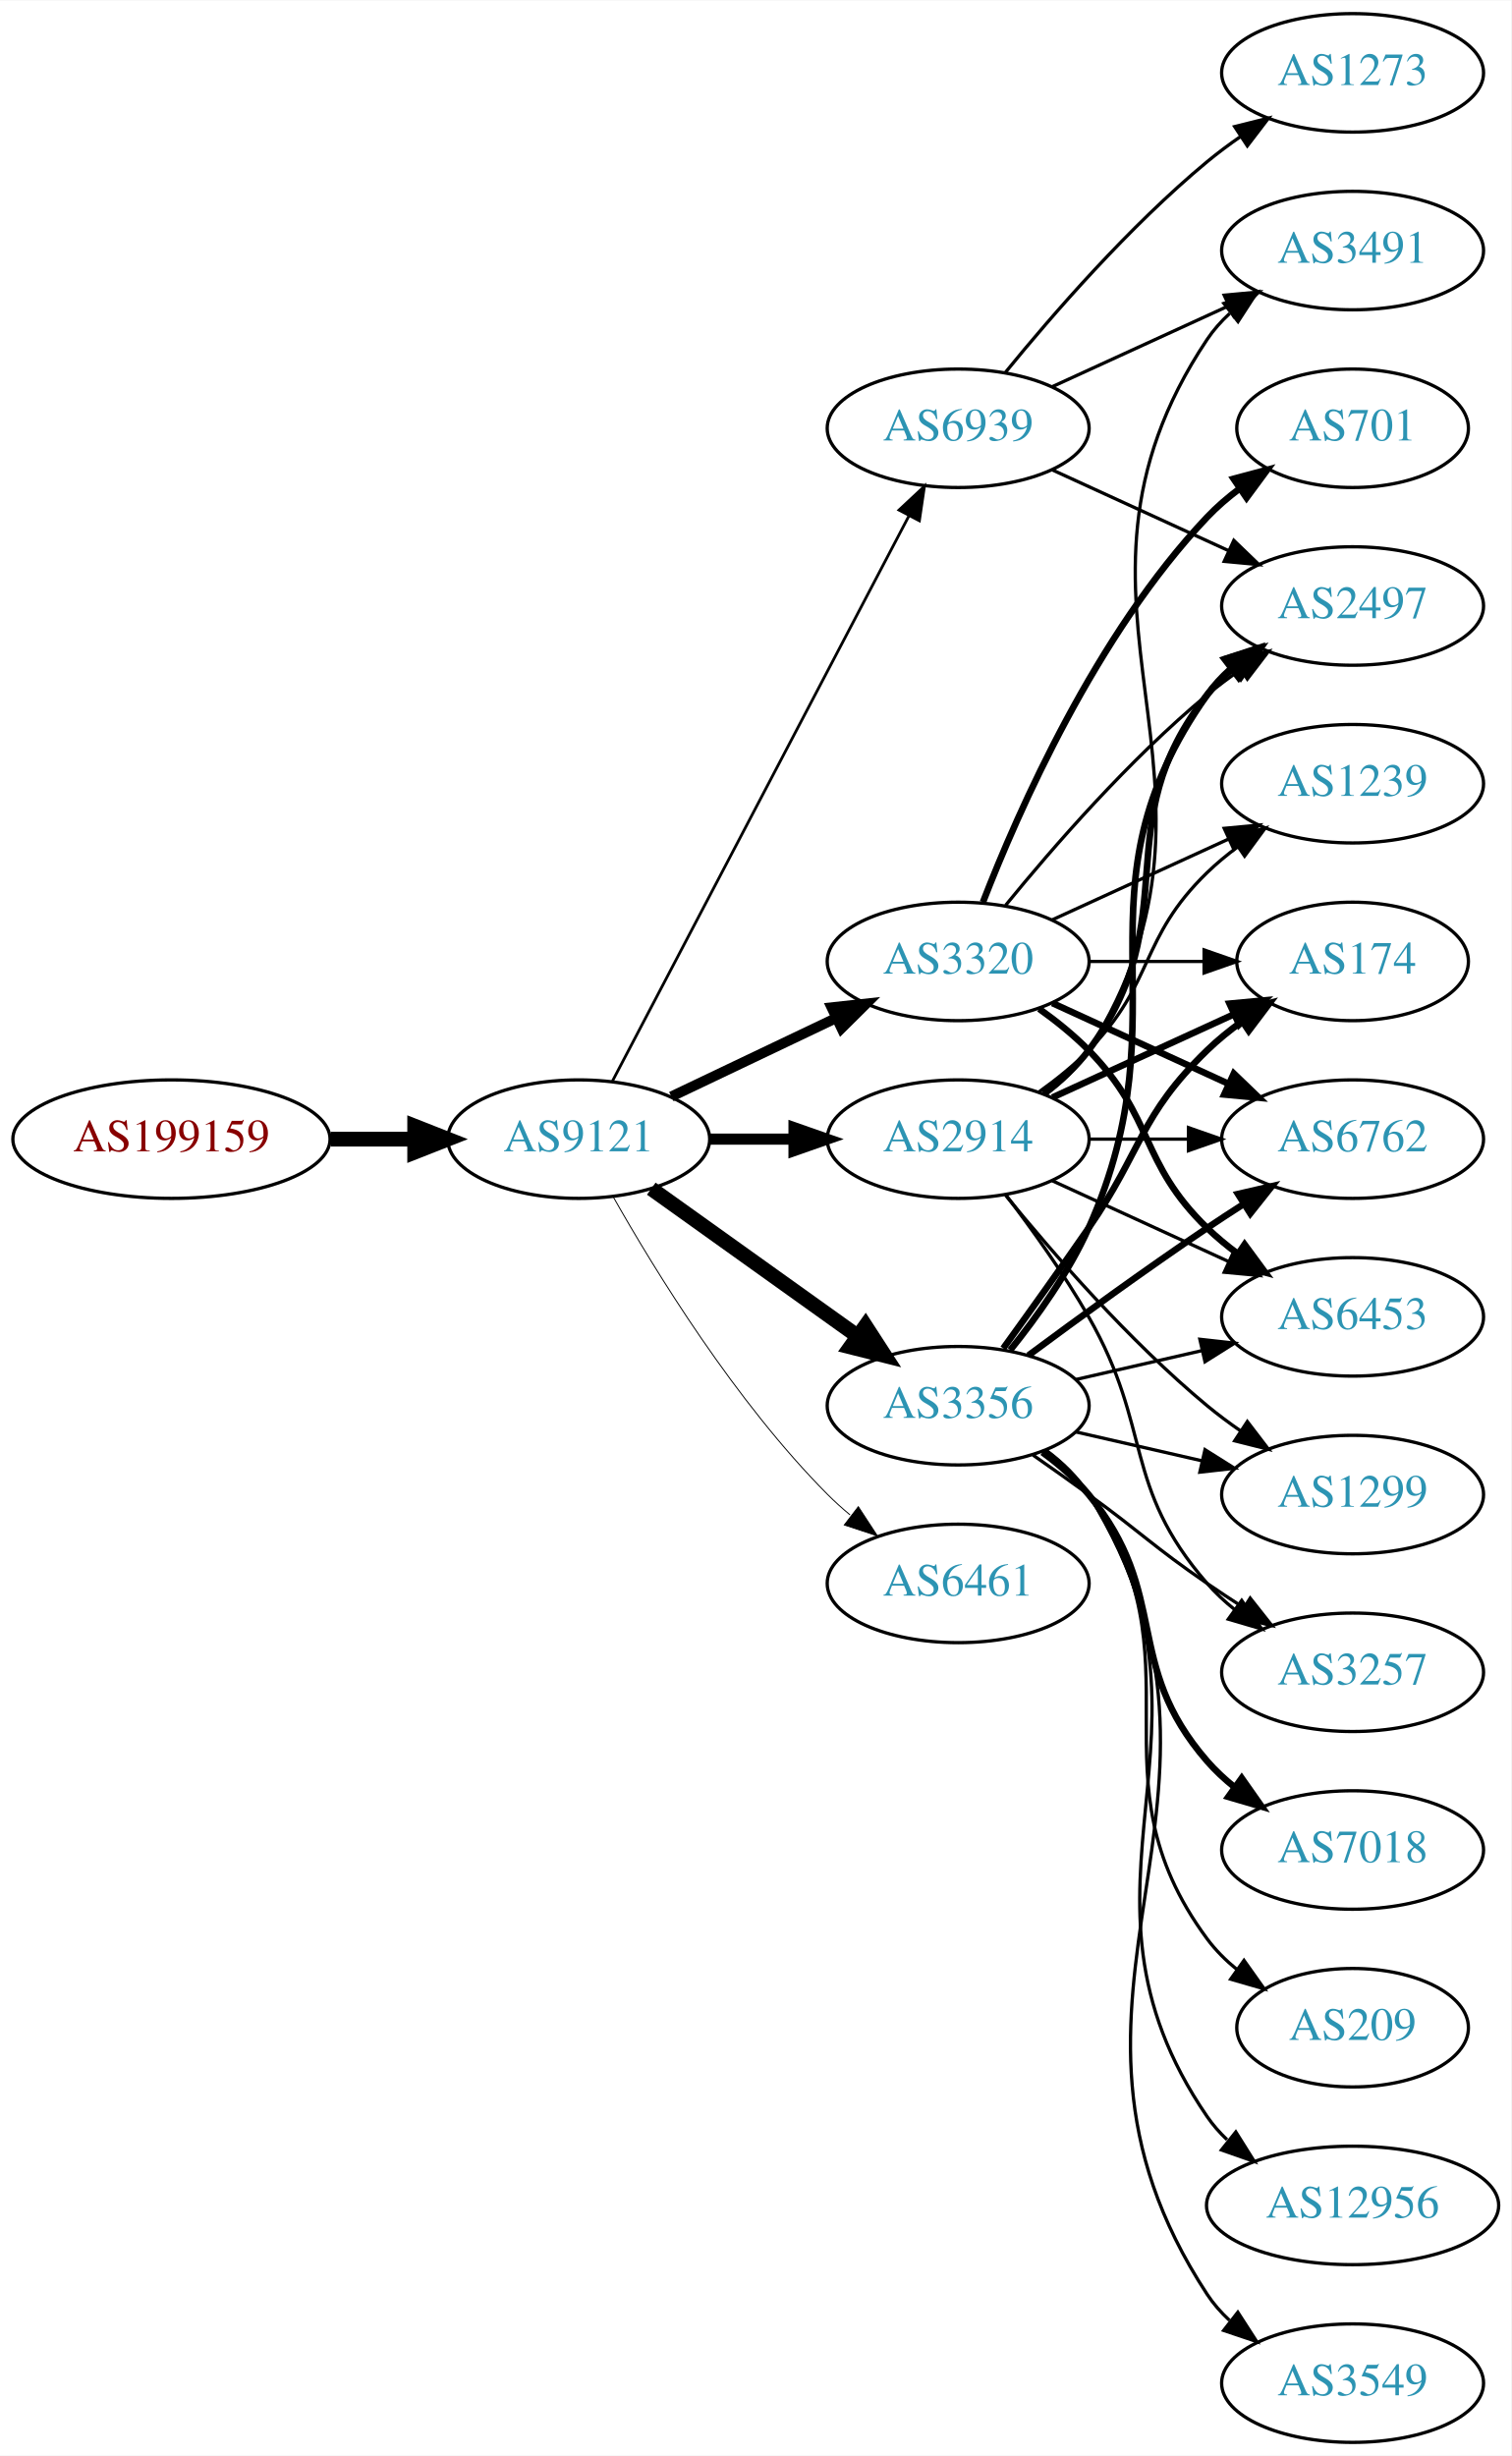
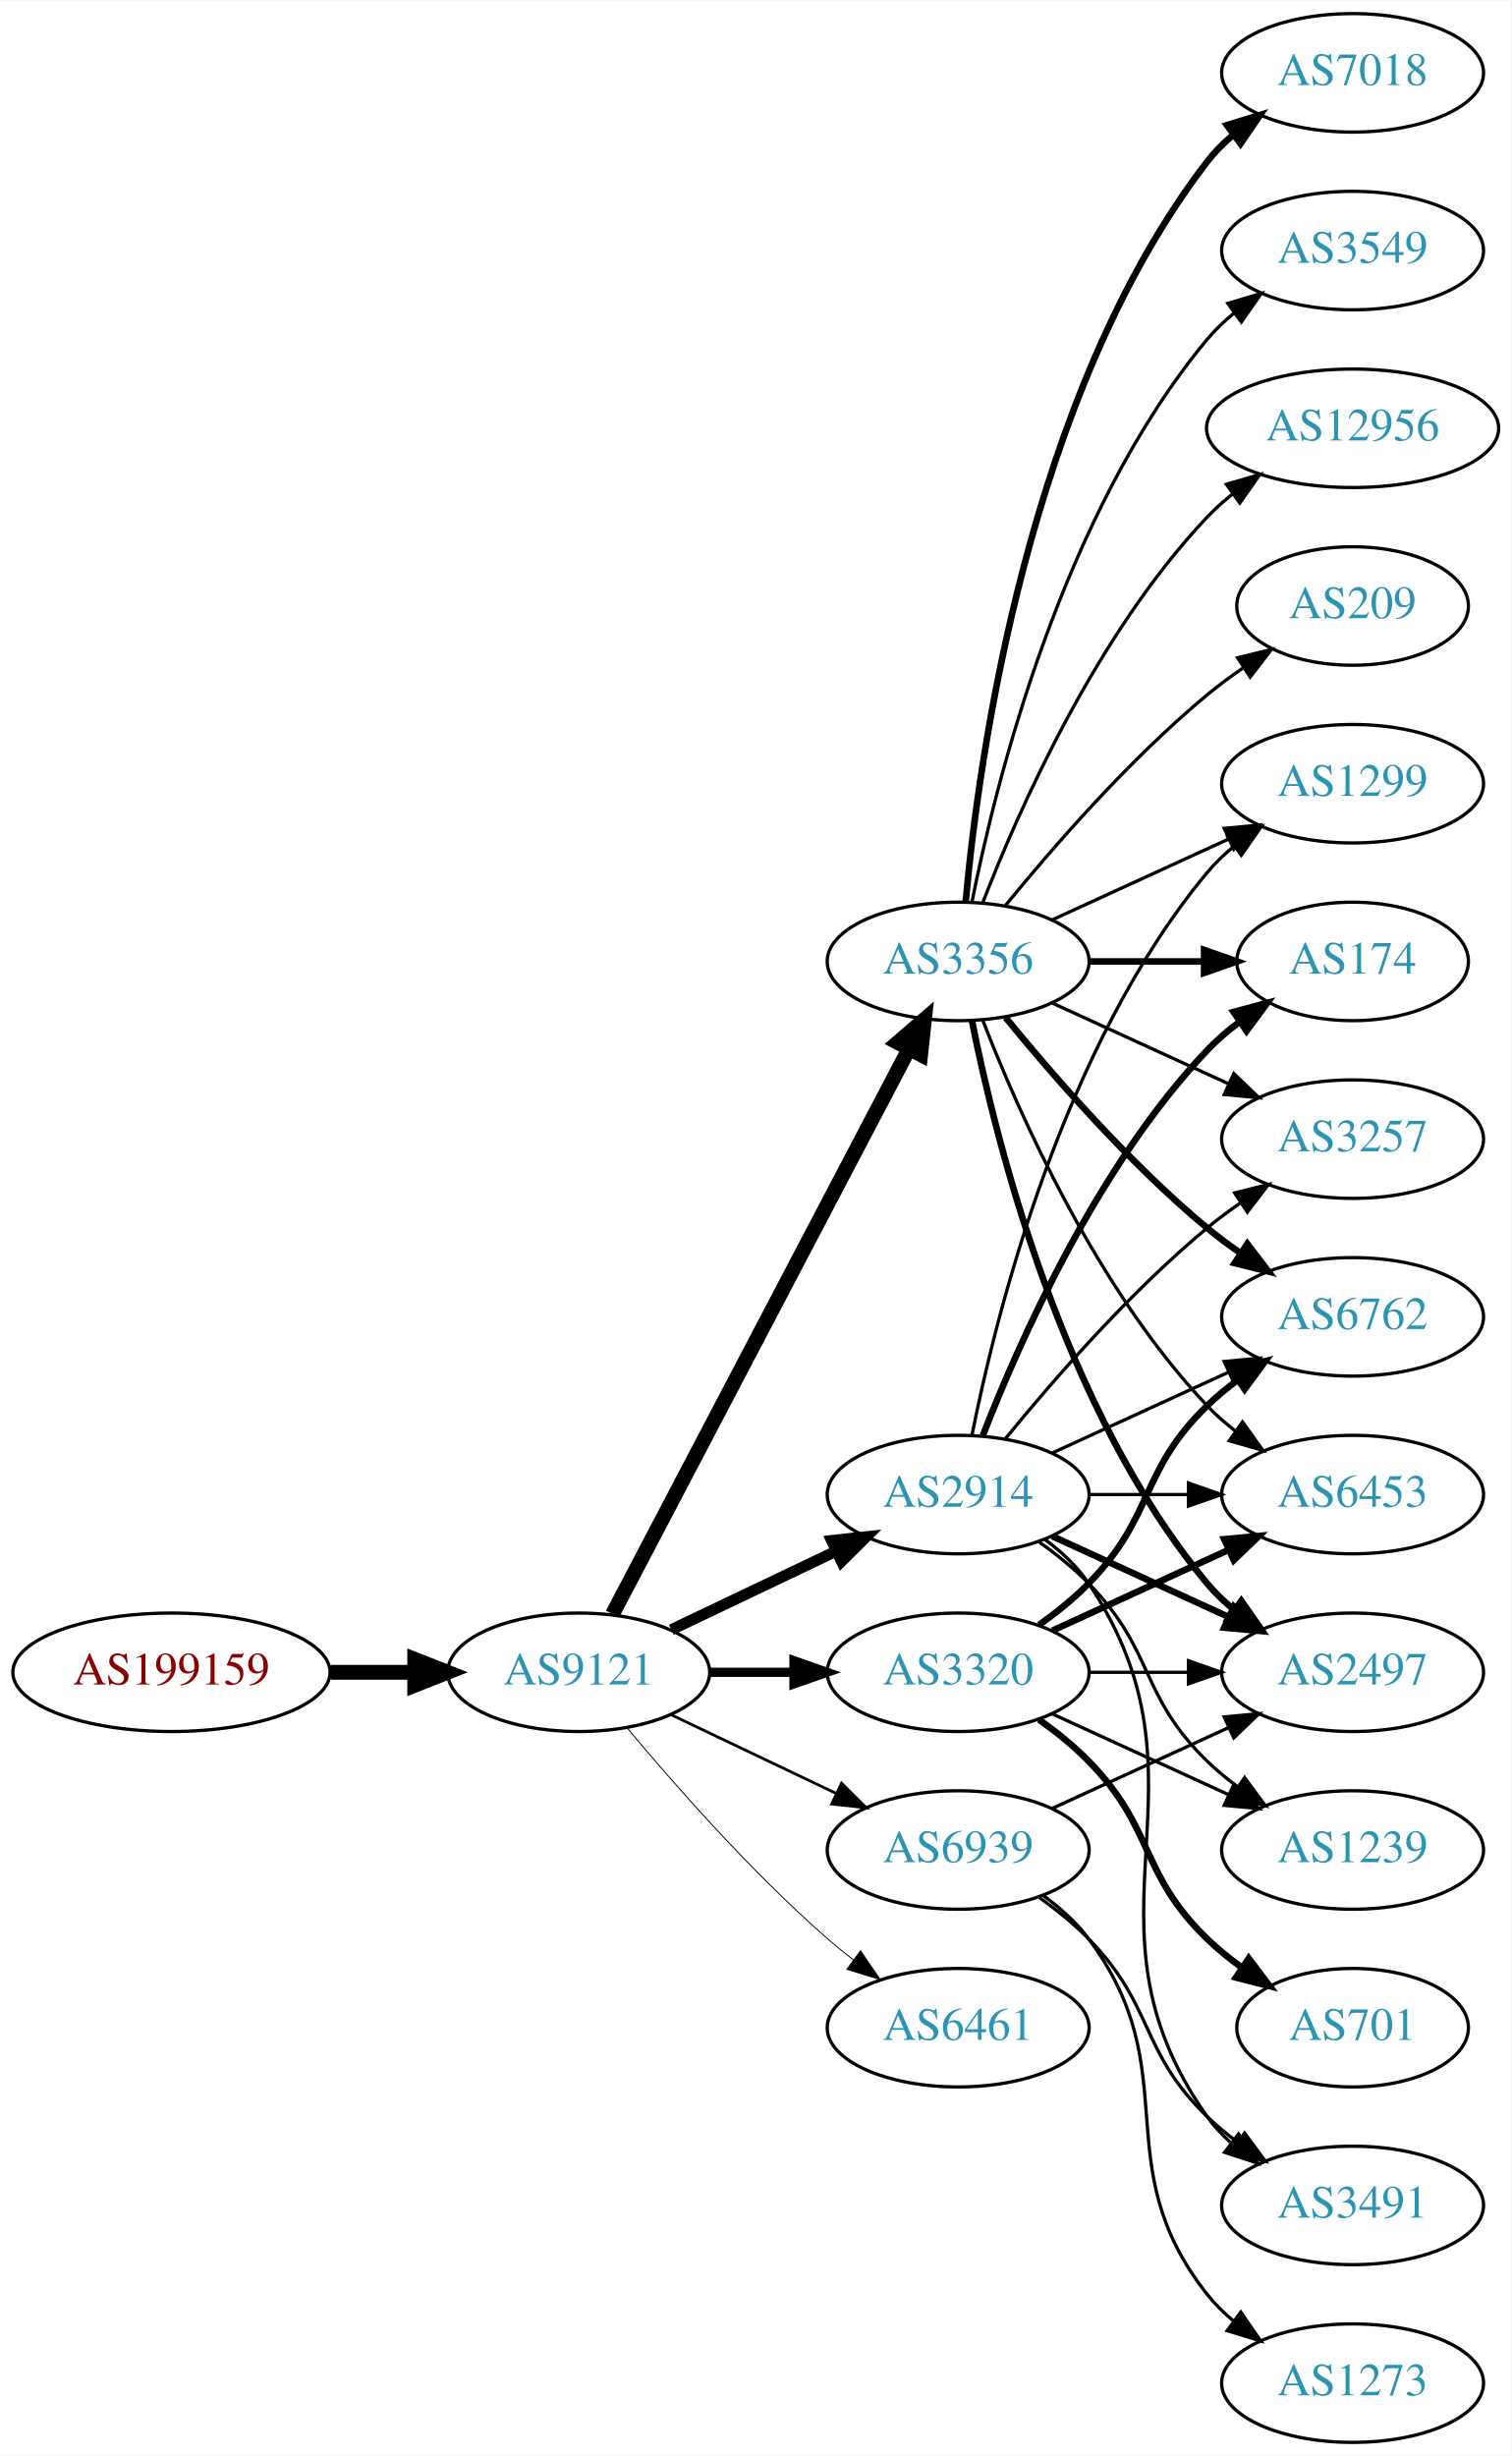
<svg xmlns="http://www.w3.org/2000/svg" xmlns:xlink="http://www.w3.org/1999/xlink" width="459pt" height="746pt" viewBox="0.00 0.00 459.17 746.00">
  <g id="graph0" class="graph" transform="scale(1 1) rotate(0) translate(4 742)">
    <polygon fill="white" stroke="none" points="-4,4 -4,-742 455.17,-742 455.17,4 -4,4" />
    <g id="node1" class="node">
      <g id="a_node1">
        <a xlink:href="/asn/199159" xlink:title="AS199159 ~ powered by ANX [AT]">
-           <ellipse fill="#ffffff" stroke="black" cx="48.096" cy="-396" rx="48.192" ry="18" />
-           <text text-anchor="middle" x="48.096" y="-392.3" font-family="Times,serif" font-size="14.00" fill="#880000">AS199159</text>
+           <ellipse fill="#ffffff" stroke="black" cx="48.096" cy="-234" rx="48.192" ry="18" />
+           <text text-anchor="middle" x="48.096" y="-230.3" font-family="Times,serif" font-size="14.00" fill="#880000">AS199159</text>
        </a>
      </g>
    </g>
    <g id="node2" class="node">
      <g id="a_node2">
        <a xlink:href="/asn/9121" xlink:title="AS9121 ~ TTNet [TR]">
-           <ellipse fill="#ffffff" stroke="black" cx="171.838" cy="-396" rx="39.794" ry="18" />
-           <text text-anchor="middle" x="171.838" y="-392.3" font-family="Times,serif" font-size="14.00" fill="#2c94b3">AS9121</text>
+           <ellipse fill="#ffffff" stroke="black" cx="171.838" cy="-234" rx="39.794" ry="18" />
+           <text text-anchor="middle" x="171.838" y="-230.3" font-family="Times,serif" font-size="14.00" fill="#2c94b3">AS9121</text>
        </a>
      </g>
    </g>
    <g id="edge1" class="edge">
-       <path fill="none" stroke="black" stroke-width="4.5" d="M96.513,-396C104.867,-396 113.577,-396 121.969,-396" />
-       <polygon fill="black" stroke="black" stroke-width="4.5" points="122.004,-399.938 132.004,-396 122.004,-392.063 122.004,-399.938" />
+       <path fill="none" stroke="black" stroke-width="4.5" d="M96.513,-234C104.867,-234 113.577,-234 121.969,-234" />
+       <polygon fill="black" stroke="black" stroke-width="4.5" points="122.004,-237.938 132.004,-234 122.004,-230.063 122.004,-237.938" />
    </g>
    <g id="node3" class="node">
      <g id="a_node3">
        <a xlink:href="/asn/3356" xlink:title="AS3356 ~ Level 3 Parent, LLC [US]">
-           <ellipse fill="#ffffff" stroke="black" cx="287.131" cy="-315" rx="39.794" ry="18" />
-           <text text-anchor="middle" x="287.131" y="-311.3" font-family="Times,serif" font-size="14.00" fill="#2c94b3">AS3356</text>
+           <ellipse fill="#ffffff" stroke="black" cx="287.131" cy="-450" rx="39.794" ry="18" />
+           <text text-anchor="middle" x="287.131" y="-446.3" font-family="Times,serif" font-size="14.00" fill="#2c94b3">AS3356</text>
        </a>
      </g>
    </g>
    <g id="edge2" class="edge">
-       <path fill="none" stroke="black" stroke-width="4.5" d="M193.882,-380.954C211.497,-368.361 236.835,-350.245 256.501,-336.184" />
-       <polygon fill="black" stroke="black" stroke-width="4.5" points="258.97,-339.259 264.815,-330.24 254.39,-332.853 258.97,-339.259" />
+       <path fill="none" stroke="black" stroke-width="4.5" d="M182.109,-251.676C201.951,-289.505 248.628,-378.499 272.115,-423.278" />
+       <polygon fill="black" stroke="black" stroke-width="4.5" points="268.759,-425.356 276.89,-432.383 275.732,-421.698 268.759,-425.356" />
    </g>
    <g id="node4" class="node">
      <g id="a_node4">
-         <a xlink:href="/asn/2914" xlink:title="AS2914 ~ NTT America, Inc. [US]">
-           <ellipse fill="#ffffff" stroke="black" cx="287.131" cy="-396" rx="39.794" ry="18" />
-           <text text-anchor="middle" x="287.131" y="-392.3" font-family="Times,serif" font-size="14.00" fill="#2c94b3">AS2914</text>
+         <a xlink:href="/asn/6461" xlink:title="AS6461 ~ Zayo Bandwidth [US]">
+           <ellipse fill="#ffffff" stroke="black" cx="287.131" cy="-126" rx="39.794" ry="18" />
+           <text text-anchor="middle" x="287.131" y="-122.3" font-family="Times,serif" font-size="14.00" fill="#2c94b3">AS6461</text>
        </a>
      </g>
    </g>
    <g id="edge3" class="edge">
-       <path fill="none" stroke="black" stroke-width="3.375" d="M211.51,-396C219.713,-396 228.477,-396 237.009,-396" />
-       <polygon fill="black" stroke="black" stroke-width="3.375" points="237.248,-399.5 247.248,-396 237.248,-392.5 237.248,-399.5" />
+       <path fill="none" stroke="black" stroke-width="0.281" d="M186.468,-217.183C200.751,-200.071 224.297,-173.255 247.484,-153 249.95,-150.846 252.589,-148.706 255.286,-146.628" />
+       <polygon fill="black" stroke="black" stroke-width="0.281" points="257.459,-149.375 263.44,-140.63 253.311,-143.736 257.459,-149.375" />
    </g>
    <g id="node5" class="node">
      <g id="a_node5">
-         <a xlink:href="/asn/6461" xlink:title="AS6461 ~ Zayo Bandwidth [US]">
-           <ellipse fill="#ffffff" stroke="black" cx="287.131" cy="-261" rx="39.794" ry="18" />
-           <text text-anchor="middle" x="287.131" y="-257.3" font-family="Times,serif" font-size="14.00" fill="#2c94b3">AS6461</text>
+         <a xlink:href="/asn/2914" xlink:title="AS2914 ~ NTT America, Inc. [US]">
+           <ellipse fill="#ffffff" stroke="black" cx="287.131" cy="-288" rx="39.794" ry="18" />
+           <text text-anchor="middle" x="287.131" y="-284.3" font-family="Times,serif" font-size="14.00" fill="#2c94b3">AS2914</text>
        </a>
      </g>
    </g>
    <g id="edge4" class="edge">
-       <path fill="none" stroke="black" stroke-width="0.281" d="M182.298,-378.51C195.08,-355.904 219.512,-316.114 247.484,-288 249.595,-285.879 251.891,-283.812 254.277,-281.829" />
-       <polygon fill="black" stroke="black" stroke-width="0.281" points="256.792,-284.31 262.592,-275.444 252.529,-278.758 256.792,-284.31" />
+       <path fill="none" stroke="black" stroke-width="3.375" d="M199.974,-246.934C214.968,-254.081 233.789,-263.052 250.013,-270.785" />
+       <polygon fill="black" stroke="black" stroke-width="3.375" points="248.683,-274.028 259.216,-275.171 251.695,-267.709 248.683,-274.028" />
    </g>
    <g id="node6" class="node">
      <g id="a_node6">
        <a xlink:href="/asn/3320" xlink:title="AS3320 ~ DTAG [DE]">
-           <ellipse fill="#ffffff" stroke="black" cx="287.131" cy="-450" rx="39.794" ry="18" />
-           <text text-anchor="middle" x="287.131" y="-446.3" font-family="Times,serif" font-size="14.00" fill="#2c94b3">AS3320</text>
+           <ellipse fill="#ffffff" stroke="black" cx="287.131" cy="-234" rx="39.794" ry="18" />
+           <text text-anchor="middle" x="287.131" y="-230.3" font-family="Times,serif" font-size="14.00" fill="#2c94b3">AS3320</text>
        </a>
      </g>
    </g>
    <g id="edge5" class="edge">
-       <path fill="none" stroke="black" stroke-width="3.094" d="M199.974,-408.934C214.968,-416.081 233.789,-425.052 250.013,-432.785" />
-       <polygon fill="black" stroke="black" stroke-width="3.094" points="248.683,-436.028 259.216,-437.171 251.695,-429.709 248.683,-436.028" />
+       <path fill="none" stroke="black" stroke-width="2.812" d="M211.51,-234C219.713,-234 228.477,-234 237.009,-234" />
+       <polygon fill="black" stroke="black" stroke-width="2.812" points="237.248,-237.5 247.248,-234 237.248,-230.5 237.248,-237.5" />
    </g>
    <g id="node7" class="node">
      <g id="a_node7">
        <a xlink:href="/asn/6939" xlink:title="AS6939 ~ Hurricane Electric LLC [US]">
-           <ellipse fill="#ffffff" stroke="black" cx="287.131" cy="-612" rx="39.794" ry="18" />
-           <text text-anchor="middle" x="287.131" y="-608.3" font-family="Times,serif" font-size="14.00" fill="#2c94b3">AS6939</text>
+           <ellipse fill="#ffffff" stroke="black" cx="287.131" cy="-180" rx="39.794" ry="18" />
+           <text text-anchor="middle" x="287.131" y="-176.3" font-family="Times,serif" font-size="14.00" fill="#2c94b3">AS6939</text>
        </a>
      </g>
    </g>
    <g id="edge6" class="edge">
-       <path fill="none" stroke="black" stroke-width="0.844" d="M182.109,-413.676C201.951,-451.505 248.628,-540.499 272.115,-585.278" />
-       <polygon fill="black" stroke="black" stroke-width="0.844" points="269.146,-587.152 276.89,-594.383 275.345,-583.901 269.146,-587.152" />
+       <path fill="none" stroke="black" stroke-width="0.844" d="M199.974,-221.066C214.968,-213.919 233.789,-204.948 250.013,-197.215" />
+       <polygon fill="black" stroke="black" stroke-width="0.844" points="251.695,-200.291 259.216,-192.829 248.683,-193.972 251.695,-200.291" />
    </g>
    <g id="node8" class="node">
      <g id="a_node8">
+         <a xlink:href="/asn/7018" xlink:title="AS7018 ~ AT&amp;T Services, Inc. [US]">
+           <ellipse fill="#ffffff" stroke="black" cx="406.973" cy="-720" rx="39.794" ry="18" />
+           <text text-anchor="middle" x="406.973" y="-716.3" font-family="Times,serif" font-size="14.00" fill="#2c94b3">AS7018</text>
+         </a>
+       </g>
+     </g>
+     <g id="edge7" class="edge">
+       <path fill="none" stroke="black" stroke-width="2" d="M289.415,-468.117C293.313,-511.332 308.33,-622.131 362.777,-693 365.067,-695.981 367.787,-698.716 370.732,-701.205" />
+       <polygon fill="black" stroke="black" stroke-width="2" points="368.778,-704.113 378.908,-707.218 372.926,-698.473 368.778,-704.113" />
+     </g>
+     <g id="node9" class="node">
+       <g id="a_node9">
+         <a xlink:href="/asn/1299" xlink:title="AS1299 ~ Telia Carrier [EU]">
+           <ellipse fill="#ffffff" stroke="black" cx="406.973" cy="-504" rx="39.794" ry="18" />
+           <text text-anchor="middle" x="406.973" y="-500.3" font-family="Times,serif" font-size="14.00" fill="#2c94b3">AS1299</text>
+         </a>
+       </g>
+     </g>
+     <g id="edge8" class="edge">
+       <path fill="none" stroke="black" d="M315.76,-462.661C331.717,-469.973 351.987,-479.261 369.27,-487.181" />
+       <polygon fill="black" stroke="black" points="367.969,-490.435 378.518,-491.419 370.885,-484.071 367.969,-490.435" />
+     </g>
+     <g id="node10" class="node">
+       <g id="a_node10">
+         <a xlink:href="/asn/3549" xlink:title="AS3549 ~ Level 3 Parent, LLC [US]">
+           <ellipse fill="#ffffff" stroke="black" cx="406.973" cy="-666" rx="39.794" ry="18" />
+           <text text-anchor="middle" x="406.973" y="-662.3" font-family="Times,serif" font-size="14.00" fill="#2c94b3">AS3549</text>
+         </a>
+       </g>
+     </g>
+     <g id="edge9" class="edge">
+       <path fill="none" stroke="black" d="M291.33,-468.073C298.493,-504.141 318.767,-586.125 362.777,-639 365.182,-641.889 367.979,-644.563 370.971,-647.013" />
+       <polygon fill="black" stroke="black" points="369.059,-649.95 379.214,-652.973 373.161,-644.277 369.059,-649.95" />
+     </g>
+     <g id="node11" class="node">
+       <g id="a_node11">
        <a xlink:href="/asn/174" xlink:title="AS174 ~ Cogent Communications [US]">
          <ellipse fill="#ffffff" stroke="black" cx="406.973" cy="-450" rx="35.194" ry="18" />
          <text text-anchor="middle" x="406.973" y="-446.3" font-family="Times,serif" font-size="14.00" fill="#2c94b3">AS174</text>
        </a>
      </g>
    </g>
-     <g id="edge7" class="edge">
-       <path fill="none" stroke="black" stroke-width="2" d="M300.81,-332.406C308.426,-342.937 318.258,-356.67 326.777,-369 343.173,-392.731 342.084,-402.906 362.777,-423 366.005,-426.134 369.656,-429.089 373.434,-431.812" />
-       <polygon fill="black" stroke="black" stroke-width="2" points="371.532,-434.75 381.794,-437.383 375.413,-428.925 371.532,-434.75" />
-     </g>
-     <g id="node9" class="node">
-       <g id="a_node9">
-         <a xlink:href="/asn/6762" xlink:title="AS6762 ~ TELECOM ITALIA SPARKLE S.p.A. [IT]">
-           <ellipse fill="#ffffff" stroke="black" cx="406.973" cy="-396" rx="39.794" ry="18" />
-           <text text-anchor="middle" x="406.973" y="-392.3" font-family="Times,serif" font-size="14.00" fill="#2c94b3">AS6762</text>
-         </a>
-       </g>
-     </g>
-     <g id="edge8" class="edge">
-       <path fill="none" stroke="black" stroke-width="2" d="M308.461,-330.277C323.324,-341.304 344.068,-356.407 362.777,-369 366.326,-371.389 370.077,-373.839 373.825,-376.242" />
-       <polygon fill="black" stroke="black" stroke-width="2" points="372.151,-379.325 382.474,-381.712 375.893,-373.409 372.151,-379.325" />
-     </g>
-     <g id="node10" class="node">
-       <g id="a_node10">
-         <a xlink:href="/asn/1299" xlink:title="AS1299 ~ Telia Carrier [EU]">
-           <ellipse fill="#ffffff" stroke="black" cx="406.973" cy="-288" rx="39.794" ry="18" />
-           <text text-anchor="middle" x="406.973" y="-284.3" font-family="Times,serif" font-size="14.00" fill="#2c94b3">AS1299</text>
-         </a>
-       </g>
-     </g>
-     <g id="edge9" class="edge">
-       <path fill="none" stroke="black" d="M322.85,-307.045C334.85,-304.296 348.471,-301.175 361.164,-298.267" />
-       <polygon fill="black" stroke="black" points="362.129,-301.636 371.095,-295.991 360.566,-294.813 362.129,-301.636" />
-     </g>
-     <g id="node11" class="node">
-       <g id="a_node11">
-         <a xlink:href="/asn/12956" xlink:title="AS12956 ~ TELXIUS [ES]">
-           <ellipse fill="#ffffff" stroke="black" cx="406.973" cy="-72" rx="44.393" ry="18" />
-           <text text-anchor="middle" x="406.973" y="-68.3" font-family="Times,serif" font-size="14.00" fill="#2c94b3">AS12956</text>
-         </a>
-       </g>
-     </g>
    <g id="edge10" class="edge">
-       <path fill="none" stroke="black" d="M313.567,-301.47C318.617,-297.722 323.397,-293.221 326.777,-288 373.252,-216.222 314.481,-169.566 362.777,-99 364.51,-96.469 366.566,-94.127 368.826,-91.971" />
-       <polygon fill="black" stroke="black" points="371.492,-94.322 377.123,-85.347 367.125,-88.851 371.492,-94.322" />
+       <path fill="none" stroke="black" stroke-width="2" d="M327.044,-450C338.13,-450 350.29,-450 361.672,-450" />
+       <polygon fill="black" stroke="black" stroke-width="2" points="361.854,-453.5 371.854,-450 361.854,-446.5 361.854,-453.5" />
    </g>
    <g id="node12" class="node">
      <g id="a_node12">
-         <a xlink:href="/asn/3549" xlink:title="AS3549 ~ Level 3 Parent, LLC [US]">
-           <ellipse fill="#ffffff" stroke="black" cx="406.973" cy="-18" rx="39.794" ry="18" />
-           <text text-anchor="middle" x="406.973" y="-14.3" font-family="Times,serif" font-size="14.00" fill="#2c94b3">AS3549</text>
+         <a xlink:href="/asn/3257" xlink:title="AS3257 ~ GTT [DE]">
+           <ellipse fill="#ffffff" stroke="black" cx="406.973" cy="-396" rx="39.794" ry="18" />
+           <text text-anchor="middle" x="406.973" y="-392.3" font-family="Times,serif" font-size="14.00" fill="#2c94b3">AS3257</text>
        </a>
      </g>
    </g>
    <g id="edge11" class="edge">
-       <path fill="none" stroke="black" d="M313.728,-301.572C318.769,-297.819 323.505,-293.29 326.777,-288 384.218,-195.153 302.98,-136.347 362.777,-45 364.666,-42.114 366.982,-39.481 369.552,-37.091" />
-       <polygon fill="black" stroke="black" points="372.102,-39.541 377.844,-30.637 367.802,-34.017 372.102,-39.541" />
+       <path fill="none" stroke="black" d="M315.76,-437.339C331.717,-430.027 351.987,-420.739 369.27,-412.819" />
+       <polygon fill="black" stroke="black" points="370.885,-415.929 378.518,-408.581 367.969,-409.565 370.885,-415.929" />
    </g>
    <g id="node13" class="node">
      <g id="a_node13">
-         <a xlink:href="/asn/3257" xlink:title="AS3257 ~ GTT [DE]">
-           <ellipse fill="#ffffff" stroke="black" cx="406.973" cy="-234" rx="39.794" ry="18" />
-           <text text-anchor="middle" x="406.973" y="-230.3" font-family="Times,serif" font-size="14.00" fill="#2c94b3">AS3257</text>
+         <a xlink:href="/asn/12956" xlink:title="AS12956 ~ TELXIUS [ES]">
+           <ellipse fill="#ffffff" stroke="black" cx="406.973" cy="-612" rx="44.393" ry="18" />
+           <text text-anchor="middle" x="406.973" y="-608.3" font-family="Times,serif" font-size="14.00" fill="#2c94b3">AS12956</text>
        </a>
      </g>
    </g>
    <g id="edge12" class="edge">
-       <path fill="none" stroke="black" d="M309.888,-299.991C315.422,-296.121 321.341,-291.936 326.777,-288 342.977,-276.271 346.283,-272.311 362.777,-261 366.306,-258.581 370.043,-256.111 373.784,-253.698" />
-       <polygon fill="black" stroke="black" points="375.856,-256.528 382.425,-248.216 372.106,-250.618 375.856,-256.528" />
+       <path fill="none" stroke="black" d="M294.654,-467.994C305.404,-495.728 329.062,-549.429 362.777,-585 365.162,-587.515 367.828,-589.893 370.634,-592.117" />
+       <polygon fill="black" stroke="black" points="368.628,-594.985 378.796,-597.961 372.703,-589.293 368.628,-594.985" />
    </g>
    <g id="node14" class="node">
      <g id="a_node14">
        <a xlink:href="/asn/2497" xlink:title="AS2497 ~ Internet Initiative Japan Inc. [JP]">
-           <ellipse fill="#ffffff" stroke="black" cx="406.973" cy="-558" rx="39.794" ry="18" />
-           <text text-anchor="middle" x="406.973" y="-554.3" font-family="Times,serif" font-size="14.00" fill="#2c94b3">AS2497</text>
+           <ellipse fill="#ffffff" stroke="black" cx="406.973" cy="-234" rx="39.794" ry="18" />
+           <text text-anchor="middle" x="406.973" y="-230.3" font-family="Times,serif" font-size="14.00" fill="#2c94b3">AS2497</text>
        </a>
      </g>
    </g>
    <g id="edge13" class="edge">
-       <path fill="none" stroke="black" stroke-width="2" d="M302.942,-331.894C311.1,-342.025 320.761,-355.525 326.777,-369 356.847,-436.349 320.198,-470.775 362.777,-531 364.769,-533.816 367.156,-536.401 369.772,-538.76" />
-       <polygon fill="black" stroke="black" stroke-width="2" points="368.071,-541.865 378.14,-545.162 372.324,-536.306 368.071,-541.865" />
+       <path fill="none" stroke="black" stroke-width="2" d="M291.33,-431.927C298.493,-395.859 318.767,-313.875 362.777,-261 365.182,-258.111 367.979,-255.437 370.971,-252.987" />
+       <polygon fill="black" stroke="black" stroke-width="2" points="373.161,-255.723 379.214,-247.027 369.059,-250.05 373.161,-255.723" />
    </g>
    <g id="node15" class="node">
      <g id="a_node15">
-         <a xlink:href="/asn/7018" xlink:title="AS7018 ~ AT&amp;T Services, Inc. [US]">
-           <ellipse fill="#ffffff" stroke="black" cx="406.973" cy="-180" rx="39.794" ry="18" />
-           <text text-anchor="middle" x="406.973" y="-176.3" font-family="Times,serif" font-size="14.00" fill="#2c94b3">AS7018</text>
+         <a xlink:href="/asn/6453" xlink:title="AS6453 ~ TATA COMMUNICATIONS (AMERICA) INC [US]">
+           <ellipse fill="#ffffff" stroke="black" cx="406.973" cy="-288" rx="39.794" ry="18" />
+           <text text-anchor="middle" x="406.973" y="-284.3" font-family="Times,serif" font-size="14.00" fill="#2c94b3">AS6453</text>
        </a>
      </g>
    </g>
    <g id="edge14" class="edge">
-       <path fill="none" stroke="black" stroke-width="2" d="M312.712,-300.844C317.806,-297.128 322.82,-292.799 326.777,-288 351.842,-257.606 336.943,-236.742 362.777,-207 365.242,-204.162 368.079,-201.523 371.097,-199.094" />
-       <polygon fill="black" stroke="black" stroke-width="2" points="373.283,-201.833 379.375,-193.164 369.207,-196.142 373.283,-201.833" />
+       <path fill="none" stroke="black" d="M294.654,-432.006C305.404,-404.272 329.062,-350.571 362.777,-315 365.363,-312.272 368.281,-309.706 371.349,-307.323" />
+       <polygon fill="black" stroke="black" points="373.527,-310.07 379.697,-301.457 369.503,-304.342 373.527,-310.07" />
    </g>
    <g id="node16" class="node">
      <g id="a_node16">
-         <a xlink:href="/asn/6453" xlink:title="AS6453 ~ TATA COMMUNICATIONS (AMERICA) INC [US]">
+         <a xlink:href="/asn/6762" xlink:title="AS6762 ~ TELECOM ITALIA SPARKLE S.p.A. [IT]">
          <ellipse fill="#ffffff" stroke="black" cx="406.973" cy="-342" rx="39.794" ry="18" />
-           <text text-anchor="middle" x="406.973" y="-338.3" font-family="Times,serif" font-size="14.00" fill="#2c94b3">AS6453</text>
+           <text text-anchor="middle" x="406.973" y="-338.3" font-family="Times,serif" font-size="14.00" fill="#2c94b3">AS6762</text>
        </a>
      </g>
    </g>
    <g id="edge15" class="edge">
-       <path fill="none" stroke="black" d="M322.85,-322.955C334.85,-325.704 348.471,-328.825 361.164,-331.733" />
-       <polygon fill="black" stroke="black" points="360.566,-335.187 371.095,-334.009 362.129,-328.364 360.566,-335.187" />
+       <path fill="none" stroke="black" stroke-width="2" d="M301.55,-432.935C315.665,-415.625 339.079,-388.655 362.777,-369 365.994,-366.332 369.494,-363.73 373.065,-361.259" />
+       <polygon fill="black" stroke="black" stroke-width="2" points="374.988,-364.183 381.421,-355.764 371.143,-358.334 374.988,-364.183" />
    </g>
    <g id="node17" class="node">
      <g id="a_node17">
        <a xlink:href="/asn/209" xlink:title="AS209 ~ CenturyLink Communications, LLC [US]">
-           <ellipse fill="#ffffff" stroke="black" cx="406.973" cy="-126" rx="35.194" ry="18" />
-           <text text-anchor="middle" x="406.973" y="-122.3" font-family="Times,serif" font-size="14.00" fill="#2c94b3">AS209</text>
+           <ellipse fill="#ffffff" stroke="black" cx="406.973" cy="-558" rx="35.194" ry="18" />
+           <text text-anchor="middle" x="406.973" y="-554.3" font-family="Times,serif" font-size="14.00" fill="#2c94b3">AS209</text>
        </a>
      </g>
    </g>
    <g id="edge16" class="edge">
-       <path fill="none" stroke="black" d="M313.29,-301.284C318.355,-297.545 323.21,-293.096 326.777,-288 362.391,-237.131 325.874,-202.941 362.777,-153 365.32,-149.559 368.444,-146.455 371.839,-143.682" />
-       <polygon fill="black" stroke="black" points="373.978,-146.456 380.106,-137.814 369.926,-140.748 373.978,-146.456" />
-     </g>
-     <g id="edge20" class="edge">
-       <path fill="none" stroke="black" stroke-width="2" d="M315.76,-408.661C332.176,-416.183 353.158,-425.798 370.754,-433.861" />
-       <polygon fill="black" stroke="black" stroke-width="2" points="369.583,-437.174 380.132,-438.158 372.499,-430.811 369.583,-437.174" />
-     </g>
-     <g id="edge21" class="edge">
-       <path fill="none" stroke="black" d="M327.044,-396C336.597,-396 346.947,-396 356.909,-396" />
-       <polygon fill="black" stroke="black" points="357.102,-399.5 367.102,-396 357.102,-392.5 357.102,-399.5" />
+       <path fill="none" stroke="black" d="M301.55,-467.065C315.665,-484.375 339.079,-511.345 362.777,-531 366.241,-533.872 370.033,-536.669 373.888,-539.308" />
+       <polygon fill="black" stroke="black" points="372.03,-542.275 382.32,-544.797 375.849,-536.408 372.03,-542.275" />
    </g>
    <g id="edge17" class="edge">
-       <path fill="none" stroke="black" d="M301.55,-378.935C315.665,-361.625 339.079,-334.655 362.777,-315 365.994,-312.332 369.494,-309.73 373.065,-307.259" />
-       <polygon fill="black" stroke="black" points="374.988,-310.183 381.421,-301.764 371.143,-304.334 374.988,-310.183" />
+       <path fill="none" stroke="black" d="M291.33,-306.073C298.493,-342.141 318.767,-424.125 362.777,-477 365.182,-479.889 367.979,-482.563 370.971,-485.013" />
+       <polygon fill="black" stroke="black" points="369.059,-487.95 379.214,-490.973 373.161,-482.277 369.059,-487.95" />
    </g>
    <g id="edge22" class="edge">
-       <path fill="none" stroke="black" d="M301.592,-379.087C309.485,-368.73 319.335,-355.008 326.777,-342 346.342,-307.806 336.943,-290.742 362.777,-261 365.242,-258.162 368.079,-255.523 371.097,-253.094" />
-       <polygon fill="black" stroke="black" points="373.283,-255.833 379.375,-247.164 369.207,-250.142 373.283,-255.833" />
+       <path fill="none" stroke="black" stroke-width="2" d="M294.654,-305.994C305.404,-333.728 329.062,-387.429 362.777,-423 365.72,-426.105 369.094,-429.001 372.629,-431.655" />
+       <polygon fill="black" stroke="black" stroke-width="2" points="370.815,-434.654 381.048,-437.397 374.759,-428.871 370.815,-434.654" />
+     </g>
+     <g id="edge18" class="edge">
+       <path fill="none" stroke="black" d="M301.55,-305.065C315.665,-322.375 339.079,-349.345 362.777,-369 365.994,-371.668 369.494,-374.27 373.065,-376.741" />
+       <polygon fill="black" stroke="black" points="371.143,-379.666 381.421,-382.236 374.988,-373.817 371.143,-379.666" />
+     </g>
+     <g id="edge23" class="edge">
+       <path fill="none" stroke="black" stroke-width="2" d="M315.76,-275.339C331.717,-268.027 351.987,-258.739 369.27,-250.819" />
+       <polygon fill="black" stroke="black" stroke-width="2" points="370.885,-253.929 378.518,-246.581 367.969,-247.565 370.885,-253.929" />
+     </g>
+     <g id="edge24" class="edge">
+       <path fill="none" stroke="black" d="M327.044,-288C336.597,-288 346.947,-288 356.909,-288" />
+       <polygon fill="black" stroke="black" points="357.102,-291.5 367.102,-288 357.102,-284.5 357.102,-291.5" />
    </g>
    <g id="edge19" class="edge">
-       <path fill="none" stroke="black" stroke-width="2" d="M313.062,-409.882C318.138,-413.611 323.056,-418.016 326.777,-423 357.049,-463.542 331.479,-491.246 362.777,-531 365.102,-533.953 367.846,-536.67 370.805,-539.147" />
-       <polygon fill="black" stroke="black" stroke-width="2" points="368.865,-542.064 379.002,-545.145 372.998,-536.415 368.865,-542.064" />
-     </g>
-     <g id="edge24" class="edge">
-       <path fill="none" stroke="black" d="M315.76,-383.339C331.717,-376.027 351.987,-366.739 369.27,-358.819" />
-       <polygon fill="black" stroke="black" points="370.885,-361.929 378.518,-354.581 367.969,-355.565 370.885,-361.929" />
+       <path fill="none" stroke="black" d="M315.76,-300.661C331.717,-307.973 351.987,-317.261 369.27,-325.181" />
+       <polygon fill="black" stroke="black" points="367.969,-328.435 378.518,-329.419 370.885,-322.071 367.969,-328.435" />
    </g>
    <g id="node18" class="node">
      <g id="a_node18">
        <a xlink:href="/asn/3491" xlink:title="AS3491 ~ PCCW Global, Inc. [US]">
-           <ellipse fill="#ffffff" stroke="black" cx="406.973" cy="-666" rx="39.794" ry="18" />
-           <text text-anchor="middle" x="406.973" y="-662.3" font-family="Times,serif" font-size="14.00" fill="#2c94b3">AS3491</text>
-         </a>
-       </g>
-     </g>
-     <g id="edge18" class="edge">
-       <path fill="none" stroke="black" d="M313.657,-409.472C318.702,-413.223 323.457,-417.74 326.777,-423 378.727,-505.3 308.739,-558.056 362.777,-639 364.692,-641.869 367.027,-644.49 369.608,-646.872" />
-       <polygon fill="black" stroke="black" points="367.871,-649.954 377.919,-653.313 372.159,-644.421 367.871,-649.954" />
+           <ellipse fill="#ffffff" stroke="black" cx="406.973" cy="-72" rx="39.794" ry="18" />
+           <text text-anchor="middle" x="406.973" y="-68.3" font-family="Times,serif" font-size="14.00" fill="#2c94b3">AS3491</text>
+         </a>
+       </g>
+     </g>
+     <g id="edge20" class="edge">
+       <path fill="none" stroke="black" d="M313.45,-274.393C318.506,-270.649 323.318,-266.169 326.777,-261 367.802,-199.706 320.198,-159.225 362.777,-99 364.769,-96.184 367.156,-93.599 369.772,-91.24" />
+       <polygon fill="black" stroke="black" points="372.324,-93.694 378.14,-84.838 368.071,-88.135 372.324,-93.694" />
    </g>
    <g id="node19" class="node">
      <g id="a_node19">
        <a xlink:href="/asn/1239" xlink:title="AS1239 ~ Sprint [US]">
-           <ellipse fill="#ffffff" stroke="black" cx="406.973" cy="-504" rx="39.794" ry="18" />
-           <text text-anchor="middle" x="406.973" y="-500.3" font-family="Times,serif" font-size="14.00" fill="#2c94b3">AS1239</text>
-         </a>
-       </g>
-     </g>
-     <g id="edge23" class="edge">
-       <path fill="none" stroke="black" d="M311.725,-410.389C316.981,-414.148 322.313,-418.437 326.777,-423 346.95,-443.617 342.084,-456.906 362.777,-477 365.623,-479.763 368.796,-482.386 372.096,-484.834" />
-       <polygon fill="black" stroke="black" points="370.213,-487.786 380.444,-490.538 374.162,-482.006 370.213,-487.786" />
-     </g>
-     <g id="edge30" class="edge">
-       <path fill="none" stroke="black" d="M327.044,-450C338.13,-450 350.29,-450 361.672,-450" />
-       <polygon fill="black" stroke="black" points="361.854,-453.5 371.854,-450 361.854,-446.5 361.854,-453.5" />
+           <ellipse fill="#ffffff" stroke="black" cx="406.973" cy="-180" rx="39.794" ry="18" />
+           <text text-anchor="middle" x="406.973" y="-176.3" font-family="Times,serif" font-size="14.00" fill="#2c94b3">AS1239</text>
+         </a>
+       </g>
+     </g>
+     <g id="edge21" class="edge">
+       <path fill="none" stroke="black" d="M311.725,-273.611C316.981,-269.852 322.313,-265.563 326.777,-261 346.95,-240.383 342.084,-227.094 362.777,-207 365.623,-204.237 368.796,-201.614 372.096,-199.166" />
+       <polygon fill="black" stroke="black" points="374.162,-201.994 380.444,-193.462 370.213,-196.214 374.162,-201.994" />
+     </g>
+     <g id="edge29" class="edge">
+       <path fill="none" stroke="black" d="M327.044,-234C336.597,-234 346.947,-234 356.909,-234" />
+       <polygon fill="black" stroke="black" points="357.102,-237.5 367.102,-234 357.102,-230.5 357.102,-237.5" />
+     </g>
+     <g id="edge26" class="edge">
+       <path fill="none" stroke="black" stroke-width="2" d="M315.76,-246.661C331.717,-253.973 351.987,-263.261 369.27,-271.181" />
+       <polygon fill="black" stroke="black" stroke-width="2" points="367.969,-274.435 378.518,-275.419 370.885,-268.071 367.969,-274.435" />
+     </g>
+     <g id="edge27" class="edge">
+       <path fill="none" stroke="black" stroke-width="2" d="M311.725,-248.389C316.981,-252.148 322.313,-256.437 326.777,-261 346.95,-281.617 342.084,-294.906 362.777,-315 365.623,-317.763 368.796,-320.386 372.096,-322.834" />
+       <polygon fill="black" stroke="black" stroke-width="2" points="370.213,-325.786 380.444,-328.538 374.162,-320.006 370.213,-325.786" />
    </g>
    <g id="edge28" class="edge">
-       <path fill="none" stroke="black" stroke-width="2" d="M315.76,-437.339C331.717,-430.027 351.987,-420.739 369.27,-412.819" />
-       <polygon fill="black" stroke="black" stroke-width="2" points="370.885,-415.929 378.518,-408.581 367.969,-409.565 370.885,-415.929" />
-     </g>
-     <g id="edge27" class="edge">
-       <path fill="none" stroke="black" d="M301.55,-467.065C315.665,-484.375 339.079,-511.345 362.777,-531 365.994,-533.668 369.494,-536.27 373.065,-538.741" />
-       <polygon fill="black" stroke="black" points="371.143,-541.666 381.421,-544.236 374.988,-535.817 371.143,-541.666" />
-     </g>
-     <g id="edge29" class="edge">
-       <path fill="none" stroke="black" stroke-width="2" d="M311.725,-435.611C316.981,-431.852 322.313,-427.563 326.777,-423 346.95,-402.383 342.084,-389.094 362.777,-369 365.623,-366.237 368.796,-363.614 372.096,-361.166" />
-       <polygon fill="black" stroke="black" stroke-width="2" points="374.162,-363.994 380.444,-355.462 370.213,-358.214 374.162,-363.994" />
-     </g>
-     <g id="edge26" class="edge">
-       <path fill="none" stroke="black" d="M315.76,-462.661C331.717,-469.973 351.987,-479.261 369.27,-487.181" />
-       <polygon fill="black" stroke="black" points="367.969,-490.435 378.518,-491.419 370.885,-484.071 367.969,-490.435" />
+       <path fill="none" stroke="black" d="M315.76,-221.339C331.717,-214.027 351.987,-204.739 369.27,-196.819" />
+       <polygon fill="black" stroke="black" points="370.885,-199.929 378.518,-192.581 367.969,-193.565 370.885,-199.929" />
    </g>
    <g id="node20" class="node">
      <g id="a_node20">
        <a xlink:href="/asn/701" xlink:title="AS701 ~ UUNET [US]">
-           <ellipse fill="#ffffff" stroke="black" cx="406.973" cy="-612" rx="35.194" ry="18" />
-           <text text-anchor="middle" x="406.973" y="-608.3" font-family="Times,serif" font-size="14.00" fill="#2c94b3">AS701</text>
+           <ellipse fill="#ffffff" stroke="black" cx="406.973" cy="-126" rx="35.194" ry="18" />
+           <text text-anchor="middle" x="406.973" y="-122.3" font-family="Times,serif" font-size="14.00" fill="#2c94b3">AS701</text>
        </a>
      </g>
    </g>
    <g id="edge25" class="edge">
-       <path fill="none" stroke="black" stroke-width="2" d="M294.654,-467.994C305.404,-495.728 329.062,-549.429 362.777,-585 365.72,-588.105 369.094,-591.001 372.629,-593.655" />
-       <polygon fill="black" stroke="black" stroke-width="2" points="370.815,-596.654 381.048,-599.397 374.759,-590.871 370.815,-596.654" />
+       <path fill="none" stroke="black" stroke-width="2" d="M311.725,-219.611C316.981,-215.852 322.313,-211.563 326.777,-207 346.95,-186.383 342.084,-173.094 362.777,-153 366.005,-149.866 369.656,-146.911 373.434,-144.188" />
+       <polygon fill="black" stroke="black" stroke-width="2" points="375.413,-147.075 381.794,-138.617 371.532,-141.25 375.413,-147.075" />
+     </g>
+     <g id="edge30" class="edge">
+       <path fill="none" stroke="black" d="M315.76,-192.661C331.717,-199.973 351.987,-209.261 369.27,-217.181" />
+       <polygon fill="black" stroke="black" points="367.969,-220.435 378.518,-221.419 370.885,-214.071 367.969,-220.435" />
    </g>
    <g id="edge31" class="edge">
-       <path fill="none" stroke="black" d="M315.76,-599.339C331.717,-592.027 351.987,-582.739 369.27,-574.819" />
-       <polygon fill="black" stroke="black" points="370.885,-577.929 378.518,-570.581 367.969,-571.565 370.885,-577.929" />
-     </g>
-     <g id="edge33" class="edge">
-       <path fill="none" stroke="black" d="M315.76,-624.661C331.717,-631.973 351.987,-641.261 369.27,-649.181" />
-       <polygon fill="black" stroke="black" points="367.969,-652.435 378.518,-653.419 370.885,-646.071 367.969,-652.435" />
+       <path fill="none" stroke="black" d="M311.725,-165.611C316.981,-161.852 322.313,-157.563 326.777,-153 346.95,-132.383 342.084,-119.094 362.777,-99 365.623,-96.237 368.796,-93.614 372.096,-91.166" />
+       <polygon fill="black" stroke="black" points="374.162,-93.993 380.444,-85.462 370.213,-88.214 374.162,-93.993" />
    </g>
    <g id="node21" class="node">
      <g id="a_node21">
        <a xlink:href="/asn/1273" xlink:title="AS1273 ~ Vodafone Group PLC [EU]">
-           <ellipse fill="#ffffff" stroke="black" cx="406.973" cy="-720" rx="39.794" ry="18" />
-           <text text-anchor="middle" x="406.973" y="-716.3" font-family="Times,serif" font-size="14.00" fill="#2c94b3">AS1273</text>
+           <ellipse fill="#ffffff" stroke="black" cx="406.973" cy="-18" rx="39.794" ry="18" />
+           <text text-anchor="middle" x="406.973" y="-14.3" font-family="Times,serif" font-size="14.00" fill="#2c94b3">AS1273</text>
        </a>
      </g>
    </g>
    <g id="edge32" class="edge">
-       <path fill="none" stroke="black" d="M301.55,-629.065C315.665,-646.375 339.079,-673.345 362.777,-693 365.994,-695.668 369.494,-698.27 373.065,-700.741" />
-       <polygon fill="black" stroke="black" points="371.143,-703.666 381.421,-706.236 374.988,-697.817 371.143,-703.666" />
+       <path fill="none" stroke="black" d="M313.062,-166.118C318.138,-162.389 323.056,-157.984 326.777,-153 357.049,-112.458 331.479,-84.754 362.777,-45 365.102,-42.047 367.846,-39.33 370.805,-36.853" />
+       <polygon fill="black" stroke="black" points="372.998,-39.585 379.002,-30.855 368.865,-33.936 372.998,-39.585" />
    </g>
  </g>
</svg>
